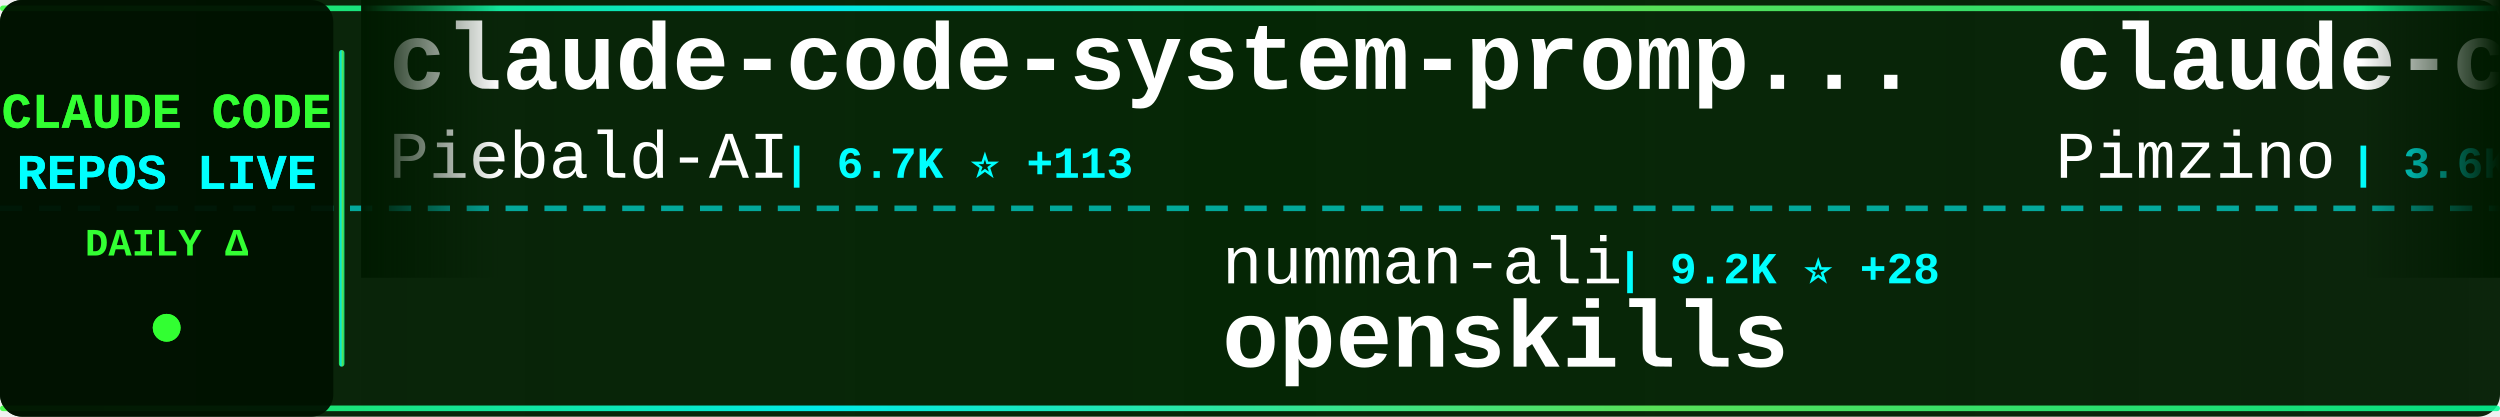
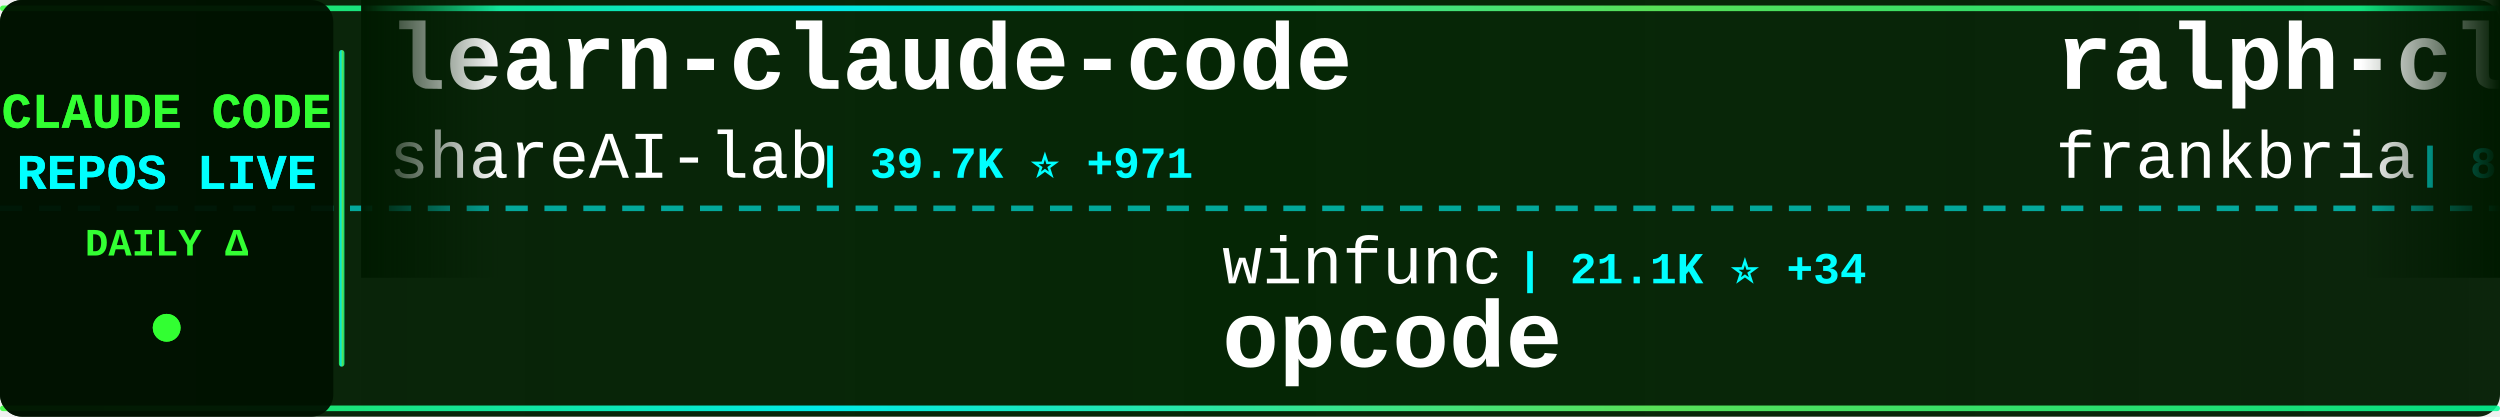
<svg xmlns="http://www.w3.org/2000/svg" width="900" height="150">
  <defs>
    <linearGradient id="tickerBg" x1="0%" y1="0%" x2="100%" y2="0%">
      <stop offset="0%" style="stop-color:#001a00;stop-opacity:0.95" />
      <stop offset="50%" style="stop-color:#002200;stop-opacity:0.98" />
      <stop offset="100%" style="stop-color:#001a00;stop-opacity:0.95" />
    </linearGradient>
    <linearGradient id="borderGrad" x1="0%" y1="0%" x2="100%" y2="0%">
      <stop offset="0%" style="stop-color:#33ff33;stop-opacity:0.85">
        <animate attributeName="stop-opacity" values="0.85;1;0.85" dur="2s" repeatCount="indefinite" />
      </stop>
      <stop offset="33%" style="stop-color:#00ffff;stop-opacity:0.9">
        <animate attributeName="stop-opacity" values="0.9;1;0.9" dur="2.2s" repeatCount="indefinite" />
      </stop>
      <stop offset="66%" style="stop-color:#66ff66;stop-opacity:0.85">
        <animate attributeName="stop-opacity" values="0.85;1;0.85" dur="1.8s" repeatCount="indefinite" />
      </stop>
      <stop offset="100%" style="stop-color:#00ff99;stop-opacity:0.85">
        <animate attributeName="stop-opacity" values="0.85;1;0.85" dur="2s" repeatCount="indefinite" />
      </stop>
    </linearGradient>
    <filter id="textGlow">
      <feGaussianBlur stdDeviation="0.1" result="coloredBlur" />
      <feMerge>
        <feMergeNode in="coloredBlur" />
        <feMergeNode in="SourceGraphic" />
      </feMerge>
    </filter>
    <filter id="metricGlow">
      <feGaussianBlur stdDeviation="0.2" result="coloredBlur" />
      <feMerge>
        <feMergeNode in="coloredBlur" />
        <feMergeNode in="SourceGraphic" />
      </feMerge>
    </filter>
    <linearGradient id="leftFade" x1="0%" y1="0%" x2="100%" y2="0%">
      <stop offset="0%" style="stop-color:#001a00;stop-opacity:1" />
      <stop offset="100%" style="stop-color:#001a00;stop-opacity:0" />
    </linearGradient>
    <linearGradient id="rightFade" x1="0%" y1="0%" x2="100%" y2="0%">
      <stop offset="0%" style="stop-color:#001a00;stop-opacity:0" />
      <stop offset="100%" style="stop-color:#001a00;stop-opacity:1" />
    </linearGradient>
  </defs>
  <rect width="900" height="150" fill="url(#tickerBg)" rx="8" />
  <rect x="0" y="2" width="900" height="2" fill="url(#borderGrad)" rx="1" />
  <rect x="0" y="146" width="900" height="2" fill="url(#borderGrad)" rx="1" />
  <line x1="0" y1="75" x2="900" y2="75" stroke="#00ffff" stroke-width="2" stroke-dasharray="8 6" opacity="0.6" />
  <rect x="0" y="0" width="120" height="150" fill="#001100" opacity="0.95" rx="8" />
  <text x="60" y="46" font-family="'Courier New', monospace" font-size="18" font-weight="bold" fill="#33ff33" text-anchor="middle" filter="url(#textGlow)">
    CLAUDE CODE
  </text>
  <text x="60" y="68" font-family="'Courier New', monospace" font-size="18" font-weight="bold" fill="#00ffff" text-anchor="middle" filter="url(#textGlow)">
    REPOS LIVE
  </text>
  <text x="60" y="92" font-family="'Courier New', monospace" font-size="14" font-weight="bold" fill="#33ff33" text-anchor="middle">
    DAILY Δ
  </text>
  <circle cx="60" cy="118" r="5" fill="#33ff33" filter="url(#metricGlow)">
    <animate attributeName="r" values="4;6;4" dur="1.5s" repeatCount="indefinite" />
    <animate attributeName="opacity" values="0.6;1;0.6" dur="1.5s" repeatCount="indefinite" />
  </circle>
  <rect x="122" y="18" width="2" height="114" fill="url(#borderGrad)" rx="1" />
  <clipPath id="tickerClip">
    <rect x="130" y="0" width="770" height="150" />
  </clipPath>
  <g clip-path="url(#tickerClip)">
    <g id="tickerItems">
      <animateTransform attributeName="transform" attributeType="XML" type="translate" from="0 0" to="-3000 0" dur="54s" repeatCount="indefinite" />
      <g transform="translate(0, 0)">
-         <text x="140" y="32" font-family="'Courier New', monospace" font-size="34" font-weight="bold" fill="#ffffff">claude-code-system-promp...</text>
-         <text x="140" y="64" font-family="'Courier New', monospace" font-size="24" font-weight="normal" fill="#ffffff" opacity="1.0">Piebald-AI</text>
-         <text x="282" y="64" font-family="'Courier New', monospace" font-size="16" font-weight="bold" fill="#00ffff"> | 6.7K ⭐ +113</text>
+         <text x="140" y="32" font-family="'Courier New', monospace" font-size="34" font-weight="bold" fill="#ffffff">learn-claude-code</text>
+         <text x="140" y="64" font-family="'Courier New', monospace" font-size="24" font-weight="normal" fill="#ffffff" opacity="1.0">shareAI-lab</text>
+         <text x="294" y="64" font-family="'Courier New', monospace" font-size="16" font-weight="bold" fill="#00ffff"> | 39.7K ⭐ +971</text>
      </g>
      <g transform="translate(300, 0)">
-         <text x="140" y="102" font-family="'Courier New', monospace" font-size="24" font-weight="normal" fill="#ffffff" opacity="1.0">numman-ali</text>
-         <text x="282" y="102" font-family="'Courier New', monospace" font-size="16" font-weight="bold" fill="#00ffff"> | 9.2K ⭐ +28</text>
-         <text x="140" y="132" font-family="'Courier New', monospace" font-size="34" font-weight="bold" fill="#ffffff">openskills</text>
+         <text x="140" y="102" font-family="'Courier New', monospace" font-size="24" font-weight="normal" fill="#ffffff" opacity="1.0">winfunc</text>
+         <text x="246" y="102" font-family="'Courier New', monospace" font-size="16" font-weight="bold" fill="#00ffff"> | 21.1K ⭐ +34</text>
+         <text x="140" y="132" font-family="'Courier New', monospace" font-size="34" font-weight="bold" fill="#ffffff">opcode</text>
      </g>
      <g transform="translate(600, 0)">
-         <text x="140" y="32" font-family="'Courier New', monospace" font-size="34" font-weight="bold" fill="#ffffff">claude-code-spec-workflo...</text>
-         <text x="140" y="64" font-family="'Courier New', monospace" font-size="24" font-weight="normal" fill="#ffffff" opacity="1.0">Pimzino</text>
-         <text x="246" y="64" font-family="'Courier New', monospace" font-size="16" font-weight="bold" fill="#00ffff"> | 3.6K ⭐ +5</text>
+         <text x="140" y="32" font-family="'Courier New', monospace" font-size="34" font-weight="bold" fill="#ffffff">ralph-claude-code</text>
+         <text x="140" y="64" font-family="'Courier New', monospace" font-size="24" font-weight="normal" fill="#ffffff" opacity="1.0">frankbria</text>
+         <text x="270" y="64" font-family="'Courier New', monospace" font-size="16" font-weight="bold" fill="#00ffff"> | 8.2K ⭐ +21</text>
      </g>
      <g transform="translate(900, 0)">
-         <text x="140" y="102" font-family="'Courier New', monospace" font-size="24" font-weight="normal" fill="#ffffff" opacity="1.0">feiskyer</text>
-         <text x="258" y="102" font-family="'Courier New', monospace" font-size="16" font-weight="bold" fill="#00ffff"> | 1.4K ⭐ +7</text>
-         <text x="140" y="132" font-family="'Courier New', monospace" font-size="34" font-weight="bold" fill="#ffffff">claude-code-settings</text>
+         <text x="140" y="102" font-family="'Courier New', monospace" font-size="24" font-weight="normal" fill="#ffffff" opacity="1.0">PleasePrompto</text>
+         <text x="318" y="102" font-family="'Courier New', monospace" font-size="16" font-weight="bold" fill="#00ffff"> | 5.1K ⭐ +91</text>
+         <text x="140" y="132" font-family="'Courier New', monospace" font-size="34" font-weight="bold" fill="#ffffff">notebooklm-skill</text>
      </g>
      <g transform="translate(1200, 0)">
-         <text x="140" y="32" font-family="'Courier New', monospace" font-size="34" font-weight="bold" fill="#ffffff">edmunds-claude-code</text>
-         <text x="140" y="64" font-family="'Courier New', monospace" font-size="24" font-weight="normal" fill="#ffffff" opacity="1.0">edmund-io</text>
-         <text x="270" y="64" font-family="'Courier New', monospace" font-size="16" font-weight="bold" fill="#00ffff"> | 1.4K ⭐ +2</text>
+         <text x="140" y="32" font-family="'Courier New', monospace" font-size="34" font-weight="bold" fill="#ffffff">claude-code-webui</text>
+         <text x="140" y="64" font-family="'Courier New', monospace" font-size="24" font-weight="normal" fill="#ffffff" opacity="1.0">sugyan</text>
+         <text x="234" y="64" font-family="'Courier New', monospace" font-size="16" font-weight="bold" fill="#00ffff"> | 982 ⭐ +2</text>
      </g>
      <g transform="translate(1500, 0)">
-         <text x="140" y="102" font-family="'Courier New', monospace" font-size="24" font-weight="normal" fill="#ffffff" opacity="1.0">JessyTsui</text>
-         <text x="270" y="102" font-family="'Courier New', monospace" font-size="16" font-weight="bold" fill="#00ffff"> | 1.2K ⭐</text>
-         <text x="140" y="132" font-family="'Courier New', monospace" font-size="34" font-weight="bold" fill="#ffffff">Claude-Code-Remote</text>
+         <text x="140" y="102" font-family="'Courier New', monospace" font-size="24" font-weight="normal" fill="#ffffff" opacity="1.0">Donchitos</text>
+         <text x="270" y="102" font-family="'Courier New', monospace" font-size="16" font-weight="bold" fill="#00ffff"> | 5.9K ⭐ +1.1K</text>
+         <text x="140" y="132" font-family="'Courier New', monospace" font-size="34" font-weight="bold" fill="#ffffff">Claude-Code-Game-Studios</text>
      </g>
      <g transform="translate(1800, 0)">
-         <text x="140" y="32" font-family="'Courier New', monospace" font-size="34" font-weight="bold" fill="#ffffff">claude-code-tresor</text>
-         <text x="140" y="64" font-family="'Courier New', monospace" font-size="24" font-weight="normal" fill="#ffffff" opacity="1.0">alirezarezvani</text>
-         <text x="330" y="64" font-family="'Courier New', monospace" font-size="16" font-weight="bold" fill="#00ffff"> | 646 ⭐ +6</text>
+         <text x="140" y="32" font-family="'Courier New', monospace" font-size="34" font-weight="bold" fill="#ffffff">claude-code-cookbook</text>
+         <text x="140" y="64" font-family="'Courier New', monospace" font-size="24" font-weight="normal" fill="#ffffff" opacity="1.0">wasabeef</text>
+         <text x="258" y="64" font-family="'Courier New', monospace" font-size="16" font-weight="bold" fill="#00ffff"> | 1.0K ⭐</text>
      </g>
      <g transform="translate(2100, 0)">
-         <text x="140" y="102" font-family="'Courier New', monospace" font-size="24" font-weight="normal" fill="#ffffff" opacity="1.0">alirezarezvani</text>
-         <text x="330" y="102" font-family="'Courier New', monospace" font-size="16" font-weight="bold" fill="#00ffff"> | 7.1K ⭐ +220</text>
-         <text x="140" y="132" font-family="'Courier New', monospace" font-size="34" font-weight="bold" fill="#ffffff">claude-skills</text>
+         <text x="140" y="102" font-family="'Courier New', monospace" font-size="24" font-weight="normal" fill="#ffffff" opacity="1.0">ericbuess</text>
+         <text x="270" y="102" font-family="'Courier New', monospace" font-size="16" font-weight="bold" fill="#00ffff"> | 755 ⭐ +1</text>
+         <text x="140" y="132" font-family="'Courier New', monospace" font-size="34" font-weight="bold" fill="#ffffff">claude-code-docs</text>
      </g>
      <g transform="translate(2400, 0)">
-         <text x="140" y="32" font-family="'Courier New', monospace" font-size="34" font-weight="bold" fill="#ffffff">claude-code-cheat-sheet</text>
-         <text x="140" y="64" font-family="'Courier New', monospace" font-size="24" font-weight="normal" fill="#ffffff" opacity="1.0">Njengah</text>
-         <text x="246" y="64" font-family="'Courier New', monospace" font-size="16" font-weight="bold" fill="#00ffff"> | 1.5K ⭐ +8</text>
+         <text x="140" y="32" font-family="'Courier New', monospace" font-size="34" font-weight="bold" fill="#ffffff">claude-code-best-practic...</text>
+         <text x="140" y="64" font-family="'Courier New', monospace" font-size="24" font-weight="normal" fill="#ffffff" opacity="1.0">shanraisshan</text>
+         <text x="306" y="64" font-family="'Courier New', monospace" font-size="16" font-weight="bold" fill="#00ffff"> | 22.3K ⭐ +348</text>
      </g>
      <g transform="translate(2700, 0)">
-         <text x="140" y="102" font-family="'Courier New', monospace" font-size="24" font-weight="normal" fill="#ffffff" opacity="1.0">peterkrueck</text>
-         <text x="294" y="102" font-family="'Courier New', monospace" font-size="16" font-weight="bold" fill="#00ffff"> | 1.3K ⭐ +1</text>
-         <text x="140" y="132" font-family="'Courier New', monospace" font-size="34" font-weight="bold" fill="#ffffff">Claude-Code-Development-...</text>
+         <text x="140" y="102" font-family="'Courier New', monospace" font-size="24" font-weight="normal" fill="#ffffff" opacity="1.0">ComposioHQ</text>
+         <text x="282" y="102" font-family="'Courier New', monospace" font-size="16" font-weight="bold" fill="#00ffff"> | 48.2K ⭐ +356</text>
+         <text x="140" y="132" font-family="'Courier New', monospace" font-size="34" font-weight="bold" fill="#ffffff">awesome-claude-skills</text>
      </g>
      <g transform="translate(3000, 0)">
-         <text x="140" y="32" font-family="'Courier New', monospace" font-size="34" font-weight="bold" fill="#ffffff">claude-code-system-promp...</text>
-         <text x="140" y="64" font-family="'Courier New', monospace" font-size="24" font-weight="normal" fill="#ffffff" opacity="1.0">Piebald-AI</text>
-         <text x="282" y="64" font-family="'Courier New', monospace" font-size="16" font-weight="bold" fill="#00ffff"> | 6.7K ⭐ +113</text>
+         <text x="140" y="32" font-family="'Courier New', monospace" font-size="34" font-weight="bold" fill="#ffffff">learn-claude-code</text>
+         <text x="140" y="64" font-family="'Courier New', monospace" font-size="24" font-weight="normal" fill="#ffffff" opacity="1.0">shareAI-lab</text>
+         <text x="294" y="64" font-family="'Courier New', monospace" font-size="16" font-weight="bold" fill="#00ffff"> | 39.7K ⭐ +971</text>
      </g>
      <g transform="translate(3300, 0)">
-         <text x="140" y="102" font-family="'Courier New', monospace" font-size="24" font-weight="normal" fill="#ffffff" opacity="1.0">numman-ali</text>
-         <text x="282" y="102" font-family="'Courier New', monospace" font-size="16" font-weight="bold" fill="#00ffff"> | 9.2K ⭐ +28</text>
-         <text x="140" y="132" font-family="'Courier New', monospace" font-size="34" font-weight="bold" fill="#ffffff">openskills</text>
+         <text x="140" y="102" font-family="'Courier New', monospace" font-size="24" font-weight="normal" fill="#ffffff" opacity="1.0">winfunc</text>
+         <text x="246" y="102" font-family="'Courier New', monospace" font-size="16" font-weight="bold" fill="#00ffff"> | 21.1K ⭐ +34</text>
+         <text x="140" y="132" font-family="'Courier New', monospace" font-size="34" font-weight="bold" fill="#ffffff">opcode</text>
      </g>
      <g transform="translate(3600, 0)">
-         <text x="140" y="32" font-family="'Courier New', monospace" font-size="34" font-weight="bold" fill="#ffffff">claude-code-spec-workflo...</text>
-         <text x="140" y="64" font-family="'Courier New', monospace" font-size="24" font-weight="normal" fill="#ffffff" opacity="1.0">Pimzino</text>
-         <text x="246" y="64" font-family="'Courier New', monospace" font-size="16" font-weight="bold" fill="#00ffff"> | 3.6K ⭐ +5</text>
+         <text x="140" y="32" font-family="'Courier New', monospace" font-size="34" font-weight="bold" fill="#ffffff">ralph-claude-code</text>
+         <text x="140" y="64" font-family="'Courier New', monospace" font-size="24" font-weight="normal" fill="#ffffff" opacity="1.0">frankbria</text>
+         <text x="270" y="64" font-family="'Courier New', monospace" font-size="16" font-weight="bold" fill="#00ffff"> | 8.2K ⭐ +21</text>
      </g>
      <g transform="translate(3900, 0)">
-         <text x="140" y="102" font-family="'Courier New', monospace" font-size="24" font-weight="normal" fill="#ffffff" opacity="1.0">feiskyer</text>
-         <text x="258" y="102" font-family="'Courier New', monospace" font-size="16" font-weight="bold" fill="#00ffff"> | 1.4K ⭐ +7</text>
-         <text x="140" y="132" font-family="'Courier New', monospace" font-size="34" font-weight="bold" fill="#ffffff">claude-code-settings</text>
+         <text x="140" y="102" font-family="'Courier New', monospace" font-size="24" font-weight="normal" fill="#ffffff" opacity="1.0">PleasePrompto</text>
+         <text x="318" y="102" font-family="'Courier New', monospace" font-size="16" font-weight="bold" fill="#00ffff"> | 5.1K ⭐ +91</text>
+         <text x="140" y="132" font-family="'Courier New', monospace" font-size="34" font-weight="bold" fill="#ffffff">notebooklm-skill</text>
      </g>
    </g>
  </g>
  <rect x="130" y="0" width="50" height="100" fill="url(#leftFade)" />
  <rect x="850" y="0" width="50" height="100" fill="url(#rightFade)" />
</svg>
